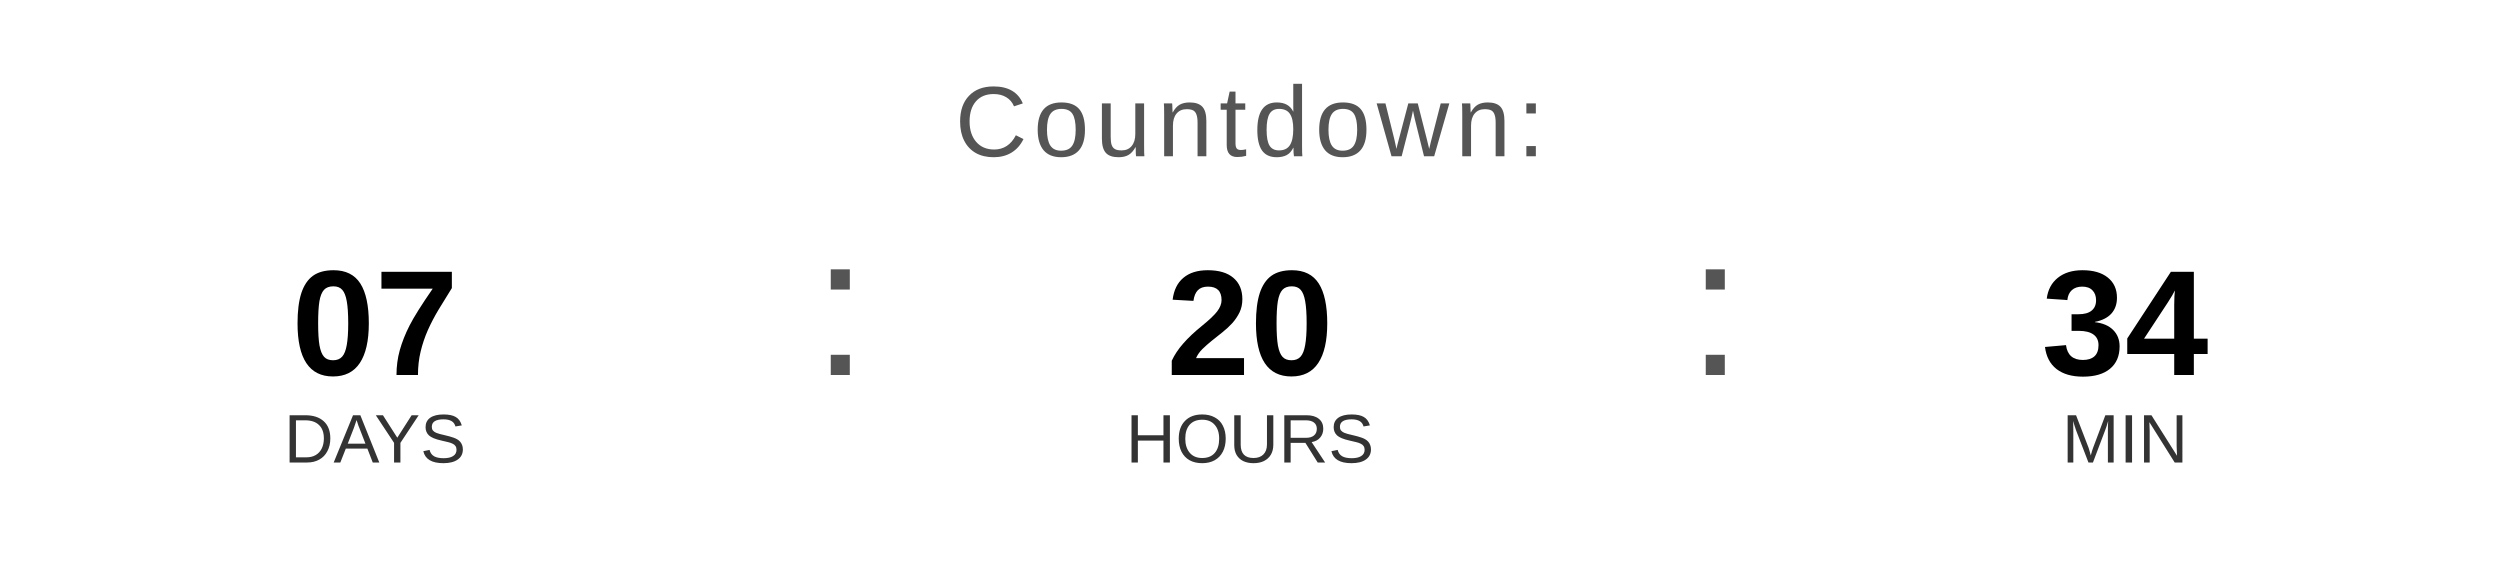
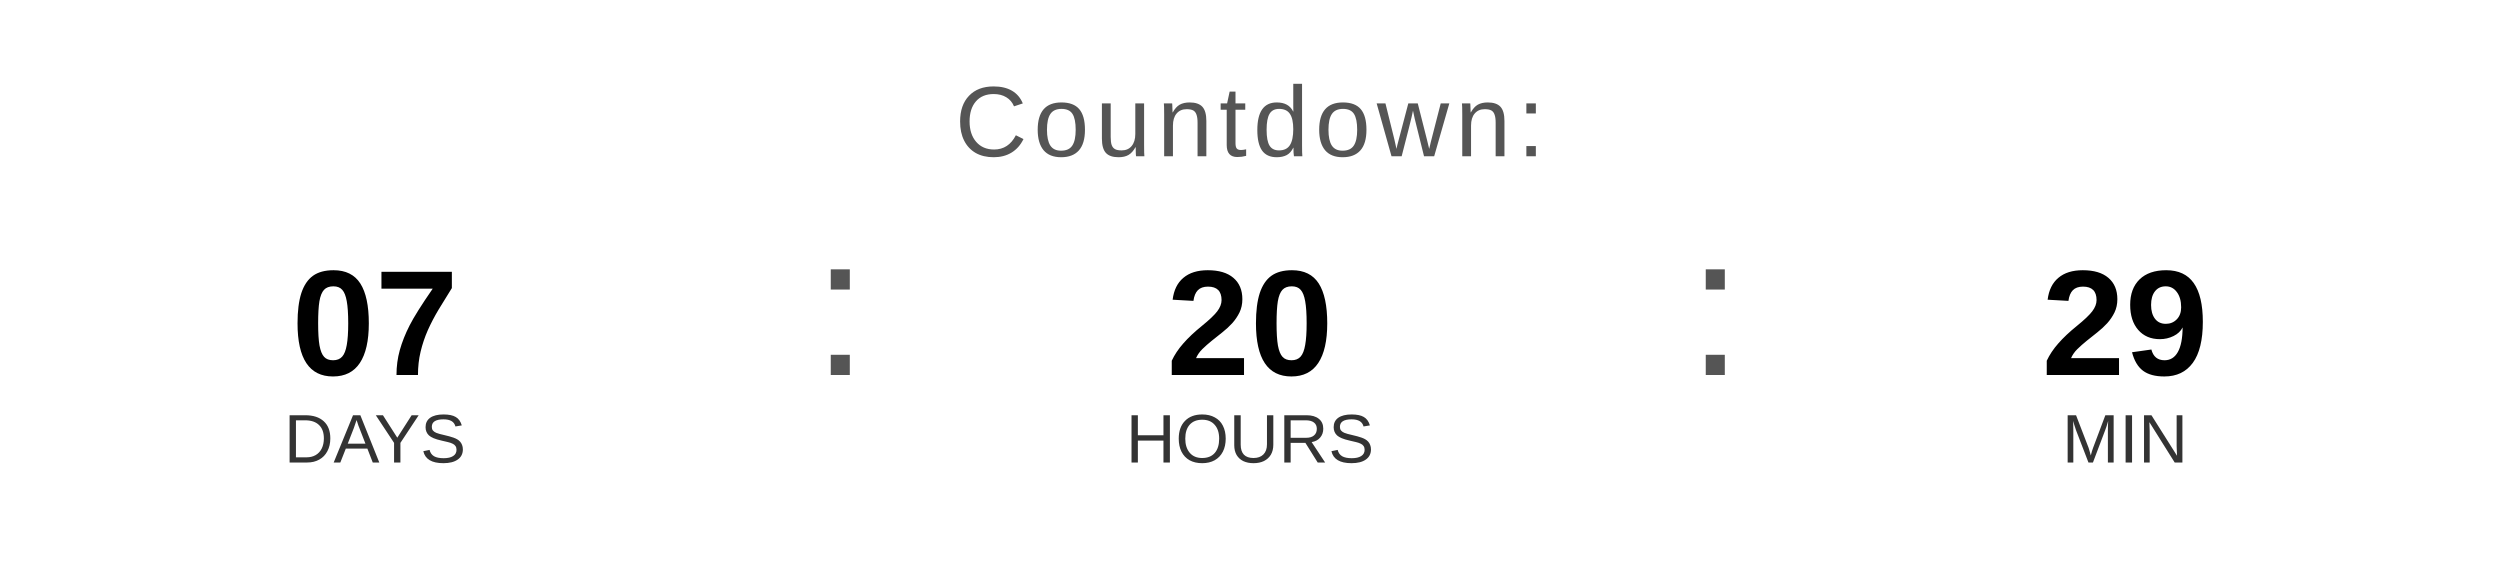
<svg xmlns="http://www.w3.org/2000/svg" width="400" height="90" viewBox="0 0 400 90">
  <text x="200" y="25" font-family="Arial, Helvetica, sans-serif" font-size="16" fill="#555555" text-anchor="middle" letter-spacing="1">
    Countdown:
  </text>
  <text x="60" y="60" font-family="Arial, Helvetica, sans-serif" font-size="24" font-weight="bold" fill="#000000" text-anchor="middle">07</text>
  <text x="60" y="74" font-family="Arial, Helvetica, sans-serif" font-size="11" fill="#333333" text-anchor="middle">DAYS</text>
  <text x="130" y="60" font-family="Arial, sans-serif" font-size="32" fill="#555555">:</text>
  <text x="200" y="60" font-family="Arial, Helvetica, sans-serif" font-size="24" font-weight="bold" fill="#000000" text-anchor="middle">20</text>
  <text x="200" y="74" font-family="Arial, Helvetica, sans-serif" font-size="11" fill="#333333" text-anchor="middle">HOURS</text>
  <text x="270" y="60" font-family="Arial, sans-serif" font-size="32" fill="#555555">:</text>
-   <text x="340" y="60" font-family="Arial, Helvetica, sans-serif" font-size="24" font-weight="bold" fill="#000000" text-anchor="middle">34</text>
+   <text x="340" y="60" font-family="Arial, Helvetica, sans-serif" font-size="24" font-weight="bold" fill="#000000" text-anchor="middle">29</text>
  <text x="340" y="74" font-family="Arial, Helvetica, sans-serif" font-size="11" fill="#333333" text-anchor="middle">MIN</text>
</svg>
